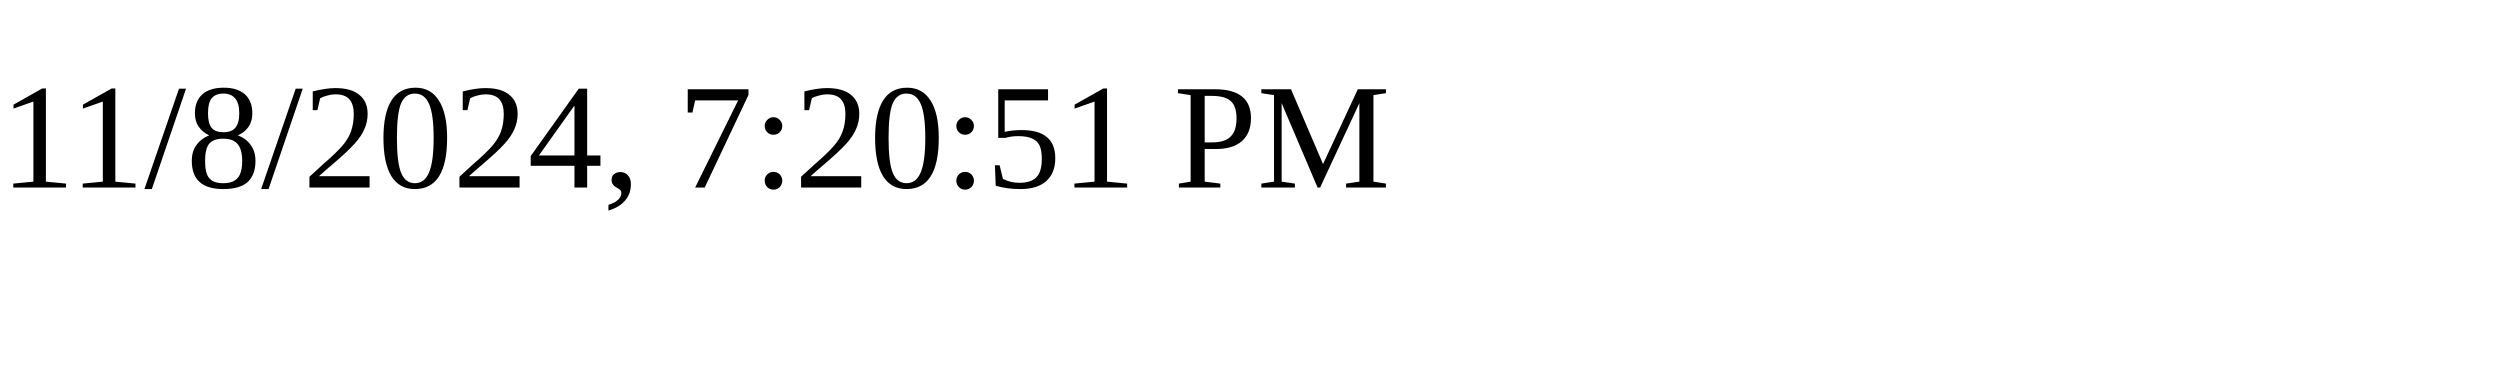
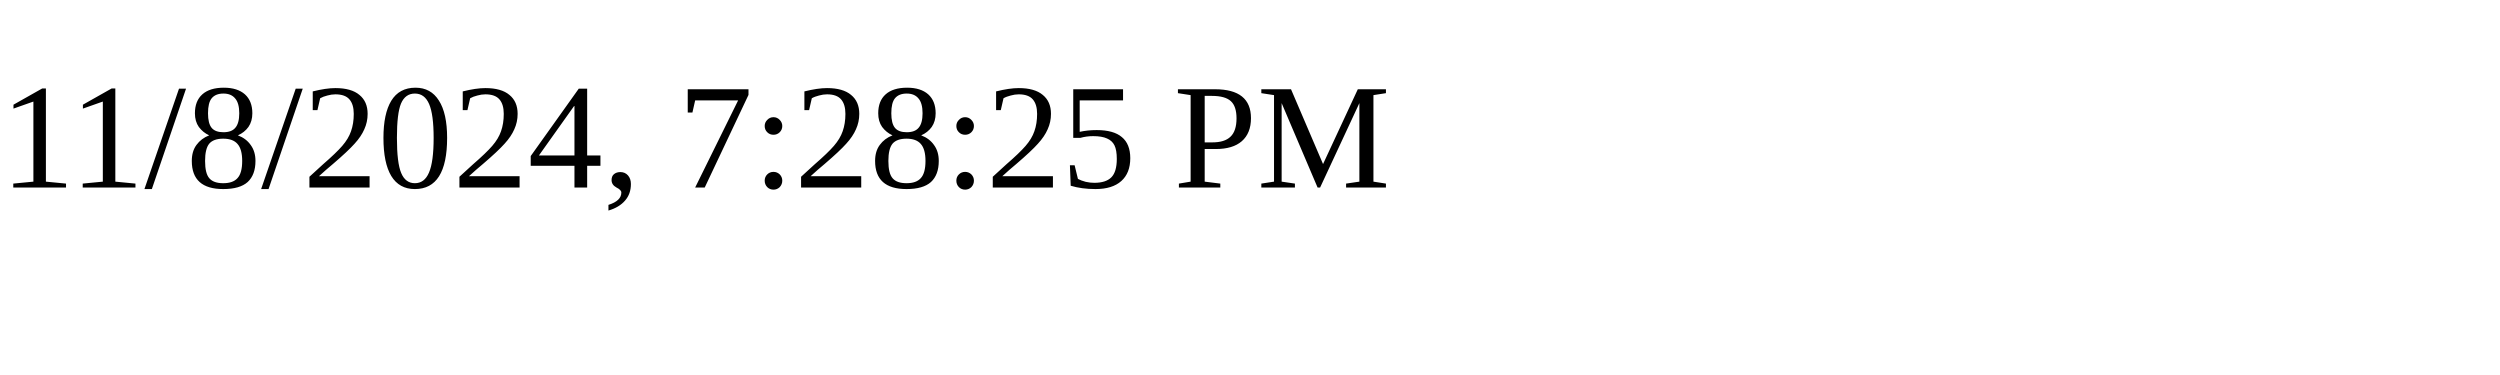
<svg xmlns="http://www.w3.org/2000/svg" height="30" width="200">
-   <text x="0" y="15">11/8/2024, 7:20:51 PM</text>
+   <text x="0" y="15">11/8/2024, 7:28:25 PM</text>
</svg>
